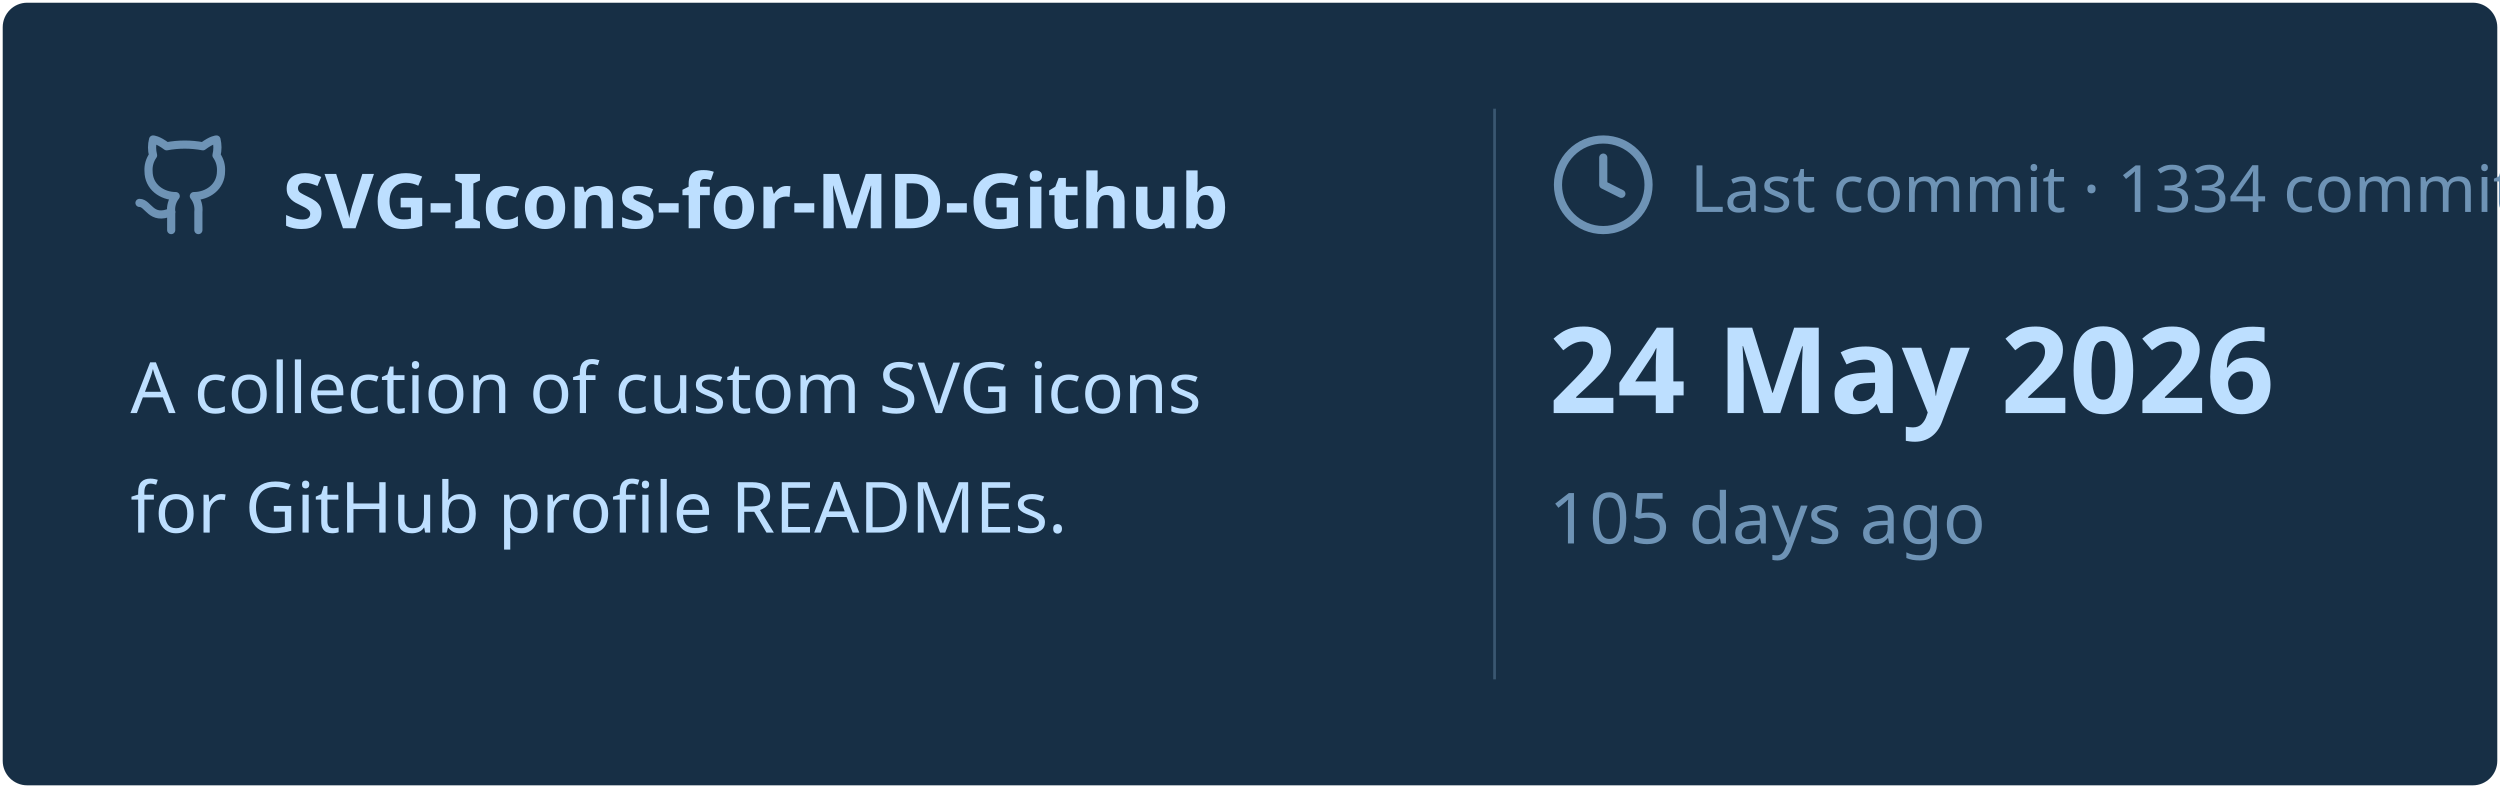
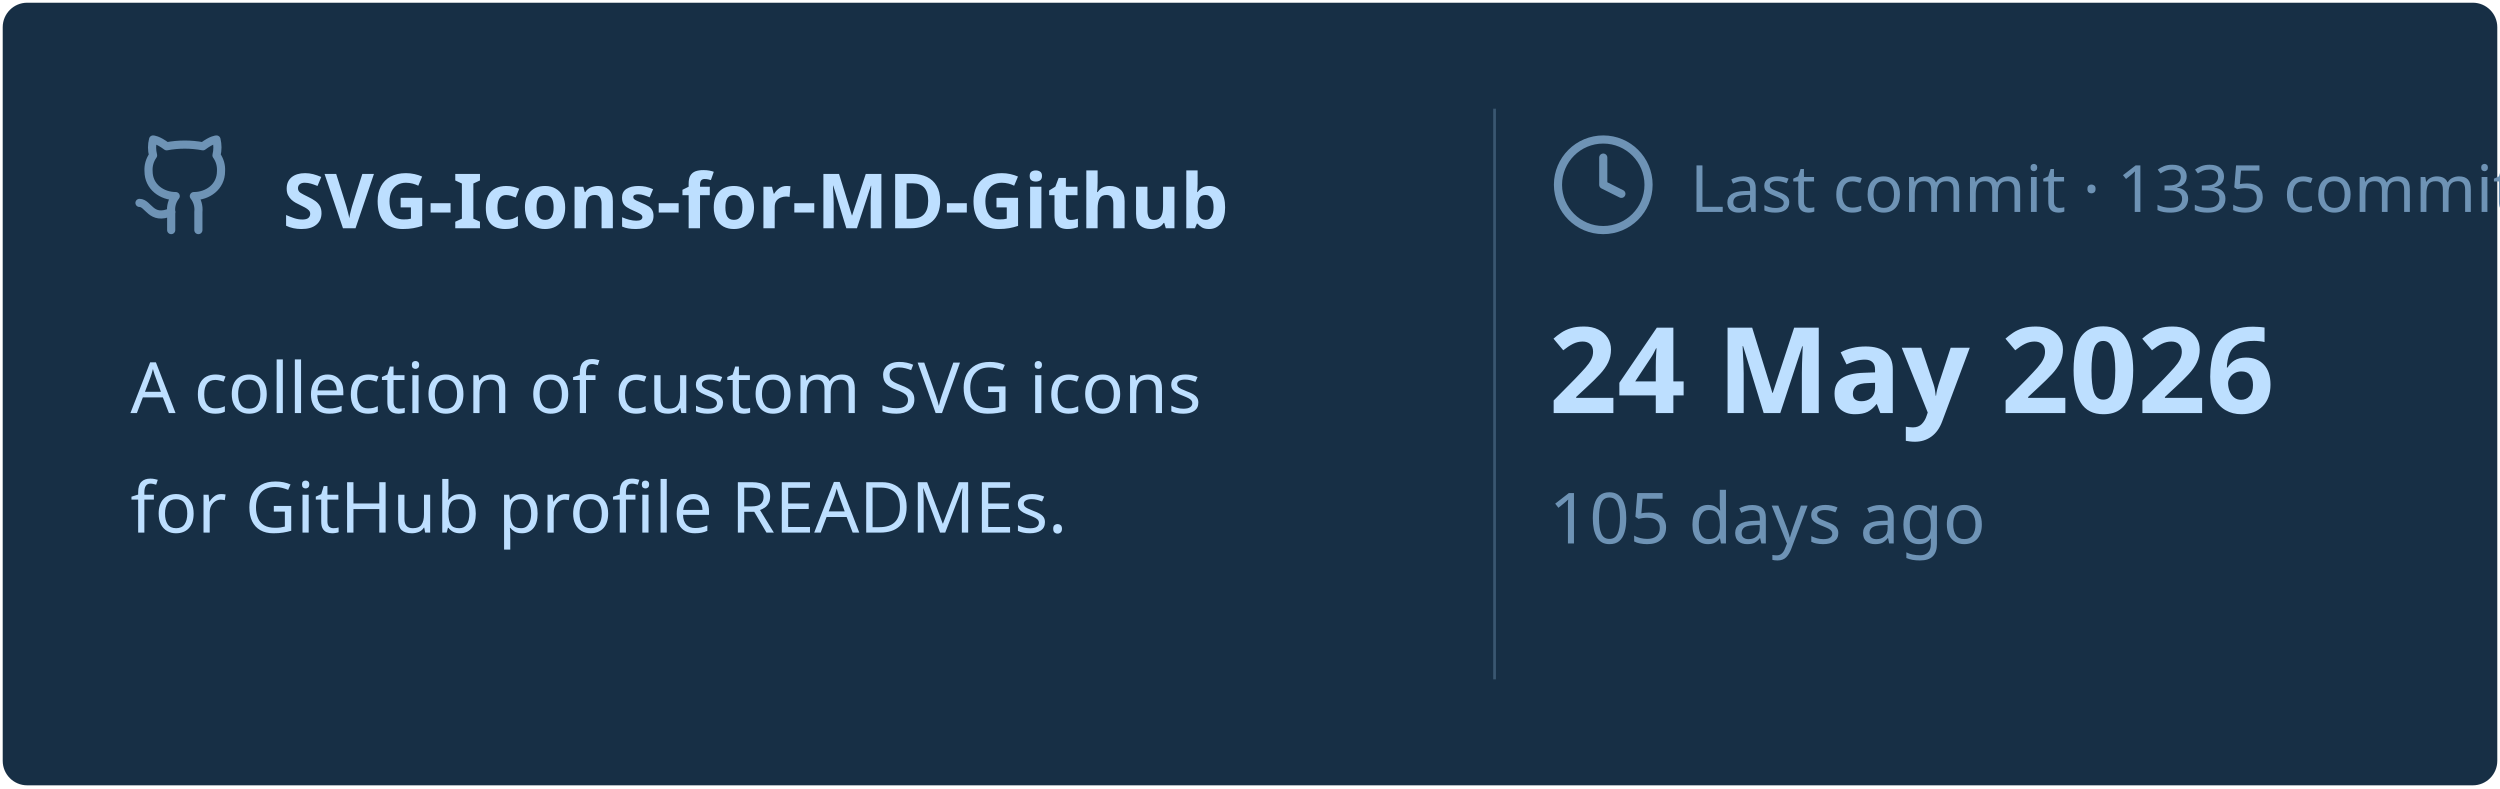
<svg xmlns="http://www.w3.org/2000/svg" viewBox="0 0 460 145" width="460px" height="145px">
  <rect stroke="#000000" stroke-opacity="0" fill="#172F45" rx="4.5" x="0.5" y="0.5" width="459" height="144" />
  <g transform="translate(24, 42)">
    <svg x="0" y="-18" width="20" height="20" viewBox="0 0 24 24" fill="none" stroke="#6E93B5" stroke-width="1.8" stroke-linecap="round" stroke-linejoin="round">
      <path d="M15 22v-4a4.8 4.8 0 0 0-1-3.5c3 0 6-2 6-5.5.08-1.25-.27-2.48-1-3.5.28-1.15.28-2.35 0-3.5 0 0-1 0-3 1.5-2.64-.5-5.36-.5-8 0C6 2 5 2 5 2c-.3 1.15-.3 2.35 0 3.5A5.403 5.403 0 0 0 4 9c0 3.5 3 5.5 6 5.5-.39.49-.68 1.05-.85 1.65-.17.6-.22 1.23-.15 1.85v4" />
      <path d="M9 18c-4.51 2-5-2-7-2" />
    </svg>
    <text x="28" y="0" font-family="&quot;Segoe UI&quot;, Ubuntu, sans-serif" font-size="14" font-weight="700" fill="#BDDFFF">SVG-Icons-for-MD-Github</text>
  </g>
  <text x="24" y="76" font-family="&quot;Segoe UI&quot;, Ubuntu, sans-serif" font-size="13" font-weight="400" fill="#BDDFFF">A collection of custom SVG icons</text>
  <text x="24" y="98" font-family="&quot;Segoe UI&quot;, Ubuntu, sans-serif" font-size="13" font-weight="400" fill="#BDDFFF">for GitHub profile READMEs.</text>
  <line x1="275" y1="20" x2="275" y2="125" stroke="#6E93B5" stroke-width="0.5" stroke-opacity="0.4" />
  <svg x="285" y="24" width="20" height="20" viewBox="0 0 24 24" fill="none" stroke="#6E93B5" stroke-width="1.8" stroke-linecap="round" stroke-linejoin="round">
    <circle cx="12" cy="12" r="10" />
    <polyline points="12 6 12 12 16 14" />
  </svg>
-   <text x="311" y="39" font-family="&quot;Segoe UI&quot;, Ubuntu, sans-serif" font-size="12" font-weight="400" fill="#6E93B5">Last commit · 1334 commits</text>
+   <text x="311" y="39" font-family="&quot;Segoe UI&quot;, Ubuntu, sans-serif" font-size="12" font-weight="400" fill="#6E93B5">Last commit · 1335 commits</text>
  <text x="285" y="76" font-family="&quot;Segoe UI&quot;, Ubuntu, sans-serif" font-size="22" font-weight="700" fill="#BDDFFF">24 May 2026</text>
  <text x="285" y="100" font-family="&quot;Segoe UI&quot;, Ubuntu, sans-serif" font-size="13" font-weight="400" fill="#6E93B5">105 days ago</text>
</svg>
